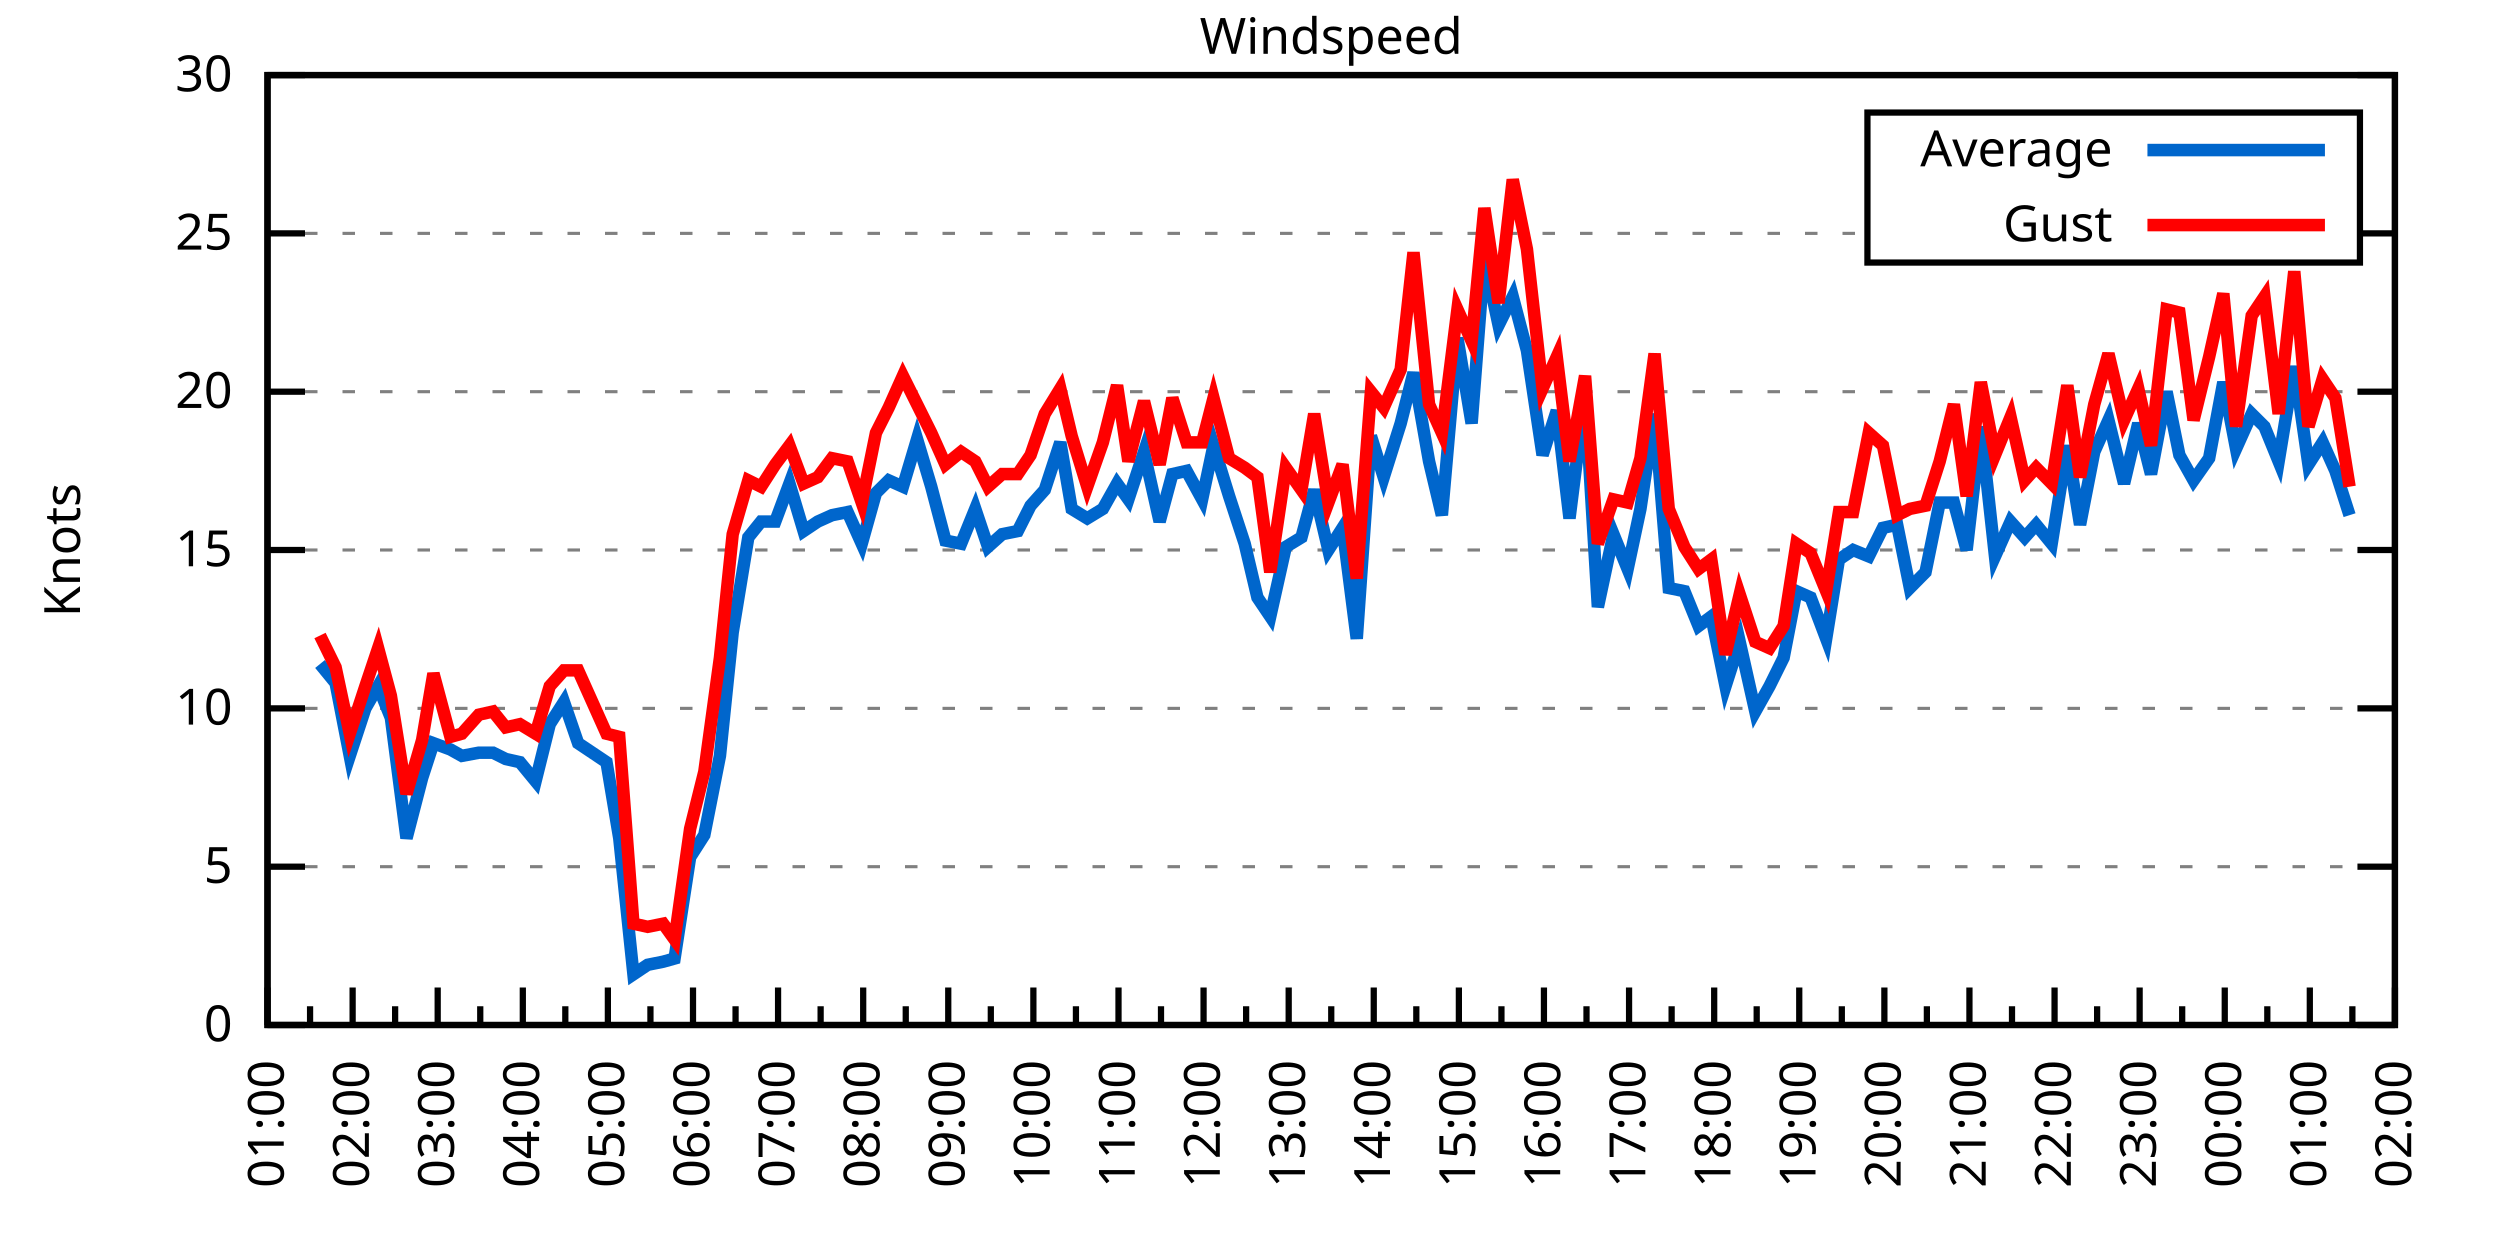
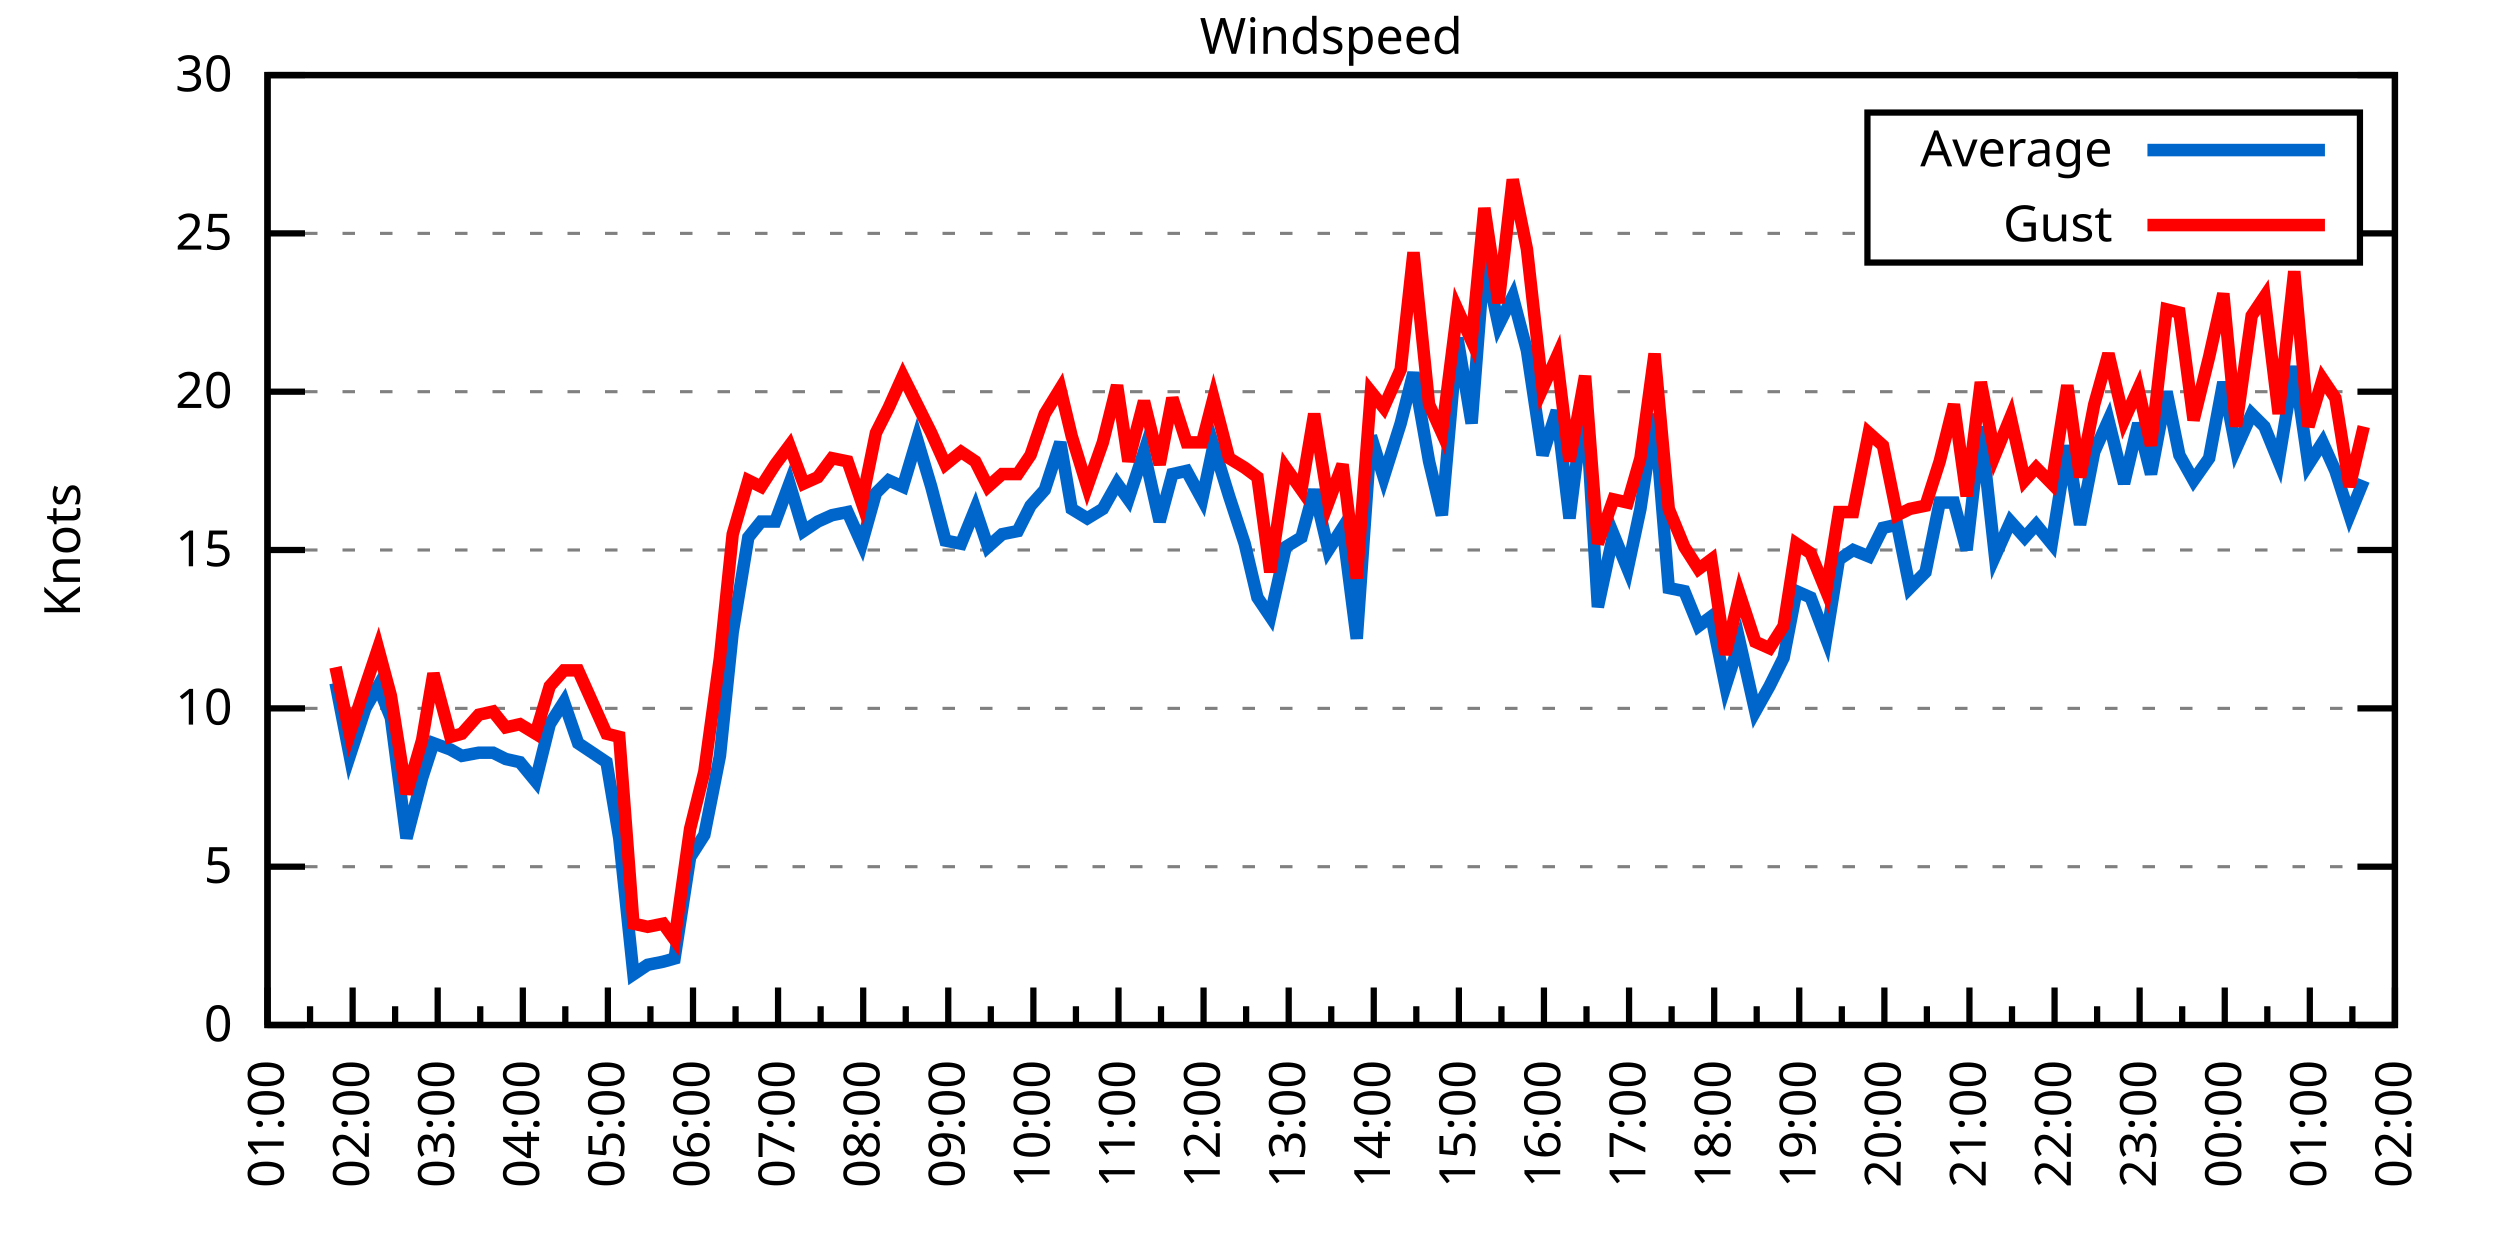
<svg xmlns="http://www.w3.org/2000/svg" xmlns:xlink="http://www.w3.org/1999/xlink" width="400" height="200" viewBox="0 0 400 200">
  <g id="gnuplot_canvas">
    <rect x="0" y="0" width="400" height="200" fill="none" />
    <defs>
      <circle id="gpDot" r="0.5" stroke-width="0.5" stroke="currentColor" />
      <path id="gpPt0" stroke-width="0.333" stroke="currentColor" d="M-1,0 h2 M0,-1 v2" />
      <path id="gpPt1" stroke-width="0.333" stroke="currentColor" d="M-1,-1 L1,1 M1,-1 L-1,1" />
      <path id="gpPt2" stroke-width="0.333" stroke="currentColor" d="M-1,0 L1,0 M0,-1 L0,1 M-1,-1 L1,1 M-1,1 L1,-1" />
      <rect id="gpPt3" stroke-width="0.333" stroke="currentColor" x="-1" y="-1" width="2" height="2" />
      <rect id="gpPt4" stroke-width="0.333" stroke="currentColor" fill="currentColor" x="-1" y="-1" width="2" height="2" />
      <circle id="gpPt5" stroke-width="0.333" stroke="currentColor" cx="0" cy="0" r="1" />
      <use xlink:href="#gpPt5" id="gpPt6" fill="currentColor" stroke="none" />
      <path id="gpPt7" stroke-width="0.333" stroke="currentColor" d="M0,-1.33 L-1.33,0.67 L1.33,0.67 z" />
      <use xlink:href="#gpPt7" id="gpPt8" fill="currentColor" stroke="none" />
      <use xlink:href="#gpPt7" id="gpPt9" stroke="currentColor" transform="rotate(180)" />
      <use xlink:href="#gpPt9" id="gpPt10" fill="currentColor" stroke="none" />
      <use xlink:href="#gpPt3" id="gpPt11" stroke="currentColor" transform="rotate(45)" />
      <use xlink:href="#gpPt11" id="gpPt12" fill="currentColor" stroke="none" />
      <path id="gpPt13" stroke-width="0.333" stroke="currentColor" d="M0,1.330 L1.265,0.411 L0.782,-1.067 L-0.782,-1.076 L-1.265,0.411 z" />
      <use xlink:href="#gpPt13" id="gpPt14" fill="currentColor" stroke="none" />
      <filter id="textbox" filterUnits="objectBoundingBox" x="0" y="0" height="1" width="1">
        <feFlood flood-color="white" flood-opacity="1" result="bgnd" />
        <feComposite in="SourceGraphic" in2="bgnd" operator="atop" />
      </filter>
      <filter id="greybox" filterUnits="objectBoundingBox" x="0" y="0" height="1" width="1">
        <feFlood flood-color="lightgrey" flood-opacity="1" result="grey" />
        <feComposite in="SourceGraphic" in2="grey" operator="atop" />
      </filter>
    </defs>
    <g fill="none" color="white" stroke="currentColor" stroke-width="1.00" stroke-linecap="butt" stroke-linejoin="miter">
</g>
    <g fill="none" color="black" stroke="currentColor" stroke-width="1.00" stroke-linecap="butt" stroke-linejoin="miter">
      <g stroke="none" shape-rendering="crispEdges">
        <polygon fill="rgb(255, 255, 255)" points="42.80,164.00 383.18,164.00 383.18,12.02 42.80,12.02 " />
      </g>
    </g>
    <g fill="none" color="black" stroke="currentColor" stroke-width="1.00" stroke-linecap="butt" stroke-linejoin="miter">
</g>
    <g fill="none" color="black" stroke="black" stroke-width="0.50" stroke-linecap="butt" stroke-linejoin="miter">
</g>
    <g fill="none" color="gray" stroke="currentColor" stroke-width="0.50" stroke-linecap="butt" stroke-linejoin="miter">
      <path stroke="gray" stroke-dasharray="2,4" class="gridline" d="M42.80,164.00 L383.19,164.00  " />
    </g>
    <g fill="none" color="gray" stroke="gray" stroke-width="1.00" stroke-linecap="butt" stroke-linejoin="miter">
</g>
    <g fill="none" color="black" stroke="currentColor" stroke-width="1.00" stroke-linecap="butt" stroke-linejoin="miter">
      <path stroke="black" d="M42.80,164.00 L48.80,164.00 M383.19,164.00 L377.19,164.00  " />
      <g transform="translate(37.20,166.60)" stroke="none" fill="black" font-family="Sans" font-size="8.00" text-anchor="end">
        <text>
          <tspan font-family="Sans"> 0</tspan>
        </text>
      </g>
    </g>
    <g fill="none" color="black" stroke="currentColor" stroke-width="1.00" stroke-linecap="butt" stroke-linejoin="miter">
</g>
    <g fill="none" color="black" stroke="black" stroke-width="0.50" stroke-linecap="butt" stroke-linejoin="miter">
</g>
    <g fill="none" color="gray" stroke="currentColor" stroke-width="0.50" stroke-linecap="butt" stroke-linejoin="miter">
      <path stroke="gray" stroke-dasharray="2,4" class="gridline" d="M42.80,138.67 L383.19,138.67  " />
    </g>
    <g fill="none" color="gray" stroke="gray" stroke-width="1.00" stroke-linecap="butt" stroke-linejoin="miter">
</g>
    <g fill="none" color="black" stroke="currentColor" stroke-width="1.00" stroke-linecap="butt" stroke-linejoin="miter">
      <path stroke="black" d="M42.80,138.67 L48.80,138.67 M383.19,138.67 L377.19,138.67  " />
      <g transform="translate(37.20,141.27)" stroke="none" fill="black" font-family="Sans" font-size="8.00" text-anchor="end">
        <text>
          <tspan font-family="Sans"> 5</tspan>
        </text>
      </g>
    </g>
    <g fill="none" color="black" stroke="currentColor" stroke-width="1.00" stroke-linecap="butt" stroke-linejoin="miter">
</g>
    <g fill="none" color="black" stroke="black" stroke-width="0.50" stroke-linecap="butt" stroke-linejoin="miter">
</g>
    <g fill="none" color="gray" stroke="currentColor" stroke-width="0.50" stroke-linecap="butt" stroke-linejoin="miter">
      <path stroke="gray" stroke-dasharray="2,4" class="gridline" d="M42.80,113.34 L383.19,113.34  " />
    </g>
    <g fill="none" color="gray" stroke="gray" stroke-width="1.00" stroke-linecap="butt" stroke-linejoin="miter">
</g>
    <g fill="none" color="black" stroke="currentColor" stroke-width="1.00" stroke-linecap="butt" stroke-linejoin="miter">
      <path stroke="black" d="M42.80,113.34 L48.80,113.34 M383.19,113.34 L377.19,113.34  " />
      <g transform="translate(37.20,115.94)" stroke="none" fill="black" font-family="Sans" font-size="8.00" text-anchor="end">
        <text>
          <tspan font-family="Sans"> 10</tspan>
        </text>
      </g>
    </g>
    <g fill="none" color="black" stroke="currentColor" stroke-width="1.00" stroke-linecap="butt" stroke-linejoin="miter">
</g>
    <g fill="none" color="black" stroke="black" stroke-width="0.50" stroke-linecap="butt" stroke-linejoin="miter">
</g>
    <g fill="none" color="gray" stroke="currentColor" stroke-width="0.50" stroke-linecap="butt" stroke-linejoin="miter">
      <path stroke="gray" stroke-dasharray="2,4" class="gridline" d="M42.80,88.00 L383.19,88.00  " />
    </g>
    <g fill="none" color="gray" stroke="gray" stroke-width="1.00" stroke-linecap="butt" stroke-linejoin="miter">
</g>
    <g fill="none" color="black" stroke="currentColor" stroke-width="1.00" stroke-linecap="butt" stroke-linejoin="miter">
      <path stroke="black" d="M42.80,88.00 L48.80,88.00 M383.19,88.00 L377.19,88.00  " />
      <g transform="translate(37.20,90.60)" stroke="none" fill="black" font-family="Sans" font-size="8.00" text-anchor="end">
        <text>
          <tspan font-family="Sans"> 15</tspan>
        </text>
      </g>
    </g>
    <g fill="none" color="black" stroke="currentColor" stroke-width="1.00" stroke-linecap="butt" stroke-linejoin="miter">
</g>
    <g fill="none" color="black" stroke="black" stroke-width="0.50" stroke-linecap="butt" stroke-linejoin="miter">
</g>
    <g fill="none" color="gray" stroke="currentColor" stroke-width="0.50" stroke-linecap="butt" stroke-linejoin="miter">
      <path stroke="gray" stroke-dasharray="2,4" class="gridline" d="M42.80,62.67 L383.19,62.67  " />
    </g>
    <g fill="none" color="gray" stroke="gray" stroke-width="1.00" stroke-linecap="butt" stroke-linejoin="miter">
</g>
    <g fill="none" color="black" stroke="currentColor" stroke-width="1.00" stroke-linecap="butt" stroke-linejoin="miter">
      <path stroke="black" d="M42.80,62.67 L48.80,62.67 M383.19,62.67 L377.19,62.67  " />
      <g transform="translate(37.20,65.27)" stroke="none" fill="black" font-family="Sans" font-size="8.00" text-anchor="end">
        <text>
          <tspan font-family="Sans"> 20</tspan>
        </text>
      </g>
    </g>
    <g fill="none" color="black" stroke="currentColor" stroke-width="1.00" stroke-linecap="butt" stroke-linejoin="miter">
</g>
    <g fill="none" color="black" stroke="black" stroke-width="0.50" stroke-linecap="butt" stroke-linejoin="miter">
</g>
    <g fill="none" color="gray" stroke="currentColor" stroke-width="0.50" stroke-linecap="butt" stroke-linejoin="miter">
      <path stroke="gray" stroke-dasharray="2,4" class="gridline" d="M42.80,37.34 L298.79,37.34 M377.59,37.34 L383.19,37.34  " />
    </g>
    <g fill="none" color="gray" stroke="gray" stroke-width="1.00" stroke-linecap="butt" stroke-linejoin="miter">
</g>
    <g fill="none" color="black" stroke="currentColor" stroke-width="1.00" stroke-linecap="butt" stroke-linejoin="miter">
      <path stroke="black" d="M42.80,37.34 L48.80,37.34 M383.19,37.34 L377.19,37.34  " />
      <g transform="translate(37.20,39.94)" stroke="none" fill="black" font-family="Sans" font-size="8.00" text-anchor="end">
        <text>
          <tspan font-family="Sans"> 25</tspan>
        </text>
      </g>
    </g>
    <g fill="none" color="black" stroke="currentColor" stroke-width="1.00" stroke-linecap="butt" stroke-linejoin="miter">
</g>
    <g fill="none" color="black" stroke="black" stroke-width="0.50" stroke-linecap="butt" stroke-linejoin="miter">
</g>
    <g fill="none" color="gray" stroke="currentColor" stroke-width="0.50" stroke-linecap="butt" stroke-linejoin="miter">
      <path stroke="gray" stroke-dasharray="2,4" class="gridline" d="M42.80,12.01 L383.19,12.01  " />
    </g>
    <g fill="none" color="gray" stroke="gray" stroke-width="1.00" stroke-linecap="butt" stroke-linejoin="miter">
</g>
    <g fill="none" color="black" stroke="currentColor" stroke-width="1.00" stroke-linecap="butt" stroke-linejoin="miter">
      <path stroke="black" d="M42.80,12.01 L48.80,12.01 M383.19,12.01 L377.19,12.01  " />
      <g transform="translate(37.20,14.61)" stroke="none" fill="black" font-family="Sans" font-size="8.00" text-anchor="end">
        <text>
          <tspan font-family="Sans"> 30</tspan>
        </text>
      </g>
    </g>
    <g fill="none" color="black" stroke="currentColor" stroke-width="1.00" stroke-linecap="butt" stroke-linejoin="miter">
      <path stroke="black" d="M42.80,164.00 L42.80,158.00  " />
      <g transform="translate(45.40,169.60) rotate(270)" stroke="none" fill="black" font-family="Sans" font-size="8.00" text-anchor="end">
        <text>
          <tspan font-family="Sans">01:00</tspan>
        </text>
      </g>
    </g>
    <g fill="none" color="black" stroke="currentColor" stroke-width="1.00" stroke-linecap="butt" stroke-linejoin="miter">
      <path stroke="black" d="M49.61,164.00 L49.61,161.00 M56.42,164.00 L56.42,158.00  " />
      <g transform="translate(59.02,169.60) rotate(270)" stroke="none" fill="black" font-family="Sans" font-size="8.00" text-anchor="end">
        <text>
          <tspan font-family="Sans">02:00</tspan>
        </text>
      </g>
    </g>
    <g fill="none" color="black" stroke="currentColor" stroke-width="1.00" stroke-linecap="butt" stroke-linejoin="miter">
      <path stroke="black" d="M63.22,164.00 L63.22,161.00 M70.03,164.00 L70.03,158.00  " />
      <g transform="translate(72.63,169.60) rotate(270)" stroke="none" fill="black" font-family="Sans" font-size="8.00" text-anchor="end">
        <text>
          <tspan font-family="Sans">03:00</tspan>
        </text>
      </g>
    </g>
    <g fill="none" color="black" stroke="currentColor" stroke-width="1.00" stroke-linecap="butt" stroke-linejoin="miter">
      <path stroke="black" d="M76.84,164.00 L76.84,161.00 M83.65,164.00 L83.65,158.00  " />
      <g transform="translate(86.25,169.60) rotate(270)" stroke="none" fill="black" font-family="Sans" font-size="8.00" text-anchor="end">
        <text>
          <tspan font-family="Sans">04:00</tspan>
        </text>
      </g>
    </g>
    <g fill="none" color="black" stroke="currentColor" stroke-width="1.00" stroke-linecap="butt" stroke-linejoin="miter">
      <path stroke="black" d="M90.45,164.00 L90.45,161.00 M97.26,164.00 L97.26,158.00  " />
      <g transform="translate(99.86,169.60) rotate(270)" stroke="none" fill="black" font-family="Sans" font-size="8.00" text-anchor="end">
        <text>
          <tspan font-family="Sans">05:00</tspan>
        </text>
      </g>
    </g>
    <g fill="none" color="black" stroke="currentColor" stroke-width="1.00" stroke-linecap="butt" stroke-linejoin="miter">
      <path stroke="black" d="M104.07,164.00 L104.07,161.00 M110.88,164.00 L110.88,158.00  " />
      <g transform="translate(113.48,169.60) rotate(270)" stroke="none" fill="black" font-family="Sans" font-size="8.00" text-anchor="end">
        <text>
          <tspan font-family="Sans">06:00</tspan>
        </text>
      </g>
    </g>
    <g fill="none" color="black" stroke="currentColor" stroke-width="1.00" stroke-linecap="butt" stroke-linejoin="miter">
      <path stroke="black" d="M117.69,164.00 L117.69,161.00 M124.49,164.00 L124.49,158.00  " />
      <g transform="translate(127.09,169.60) rotate(270)" stroke="none" fill="black" font-family="Sans" font-size="8.00" text-anchor="end">
        <text>
          <tspan font-family="Sans">07:00</tspan>
        </text>
      </g>
    </g>
    <g fill="none" color="black" stroke="currentColor" stroke-width="1.00" stroke-linecap="butt" stroke-linejoin="miter">
      <path stroke="black" d="M131.30,164.00 L131.30,161.00 M138.11,164.00 L138.11,158.00  " />
      <g transform="translate(140.71,169.60) rotate(270)" stroke="none" fill="black" font-family="Sans" font-size="8.00" text-anchor="end">
        <text>
          <tspan font-family="Sans">08:00</tspan>
        </text>
      </g>
    </g>
    <g fill="none" color="black" stroke="currentColor" stroke-width="1.00" stroke-linecap="butt" stroke-linejoin="miter">
      <path stroke="black" d="M144.92,164.00 L144.92,161.00 M151.72,164.00 L151.72,158.00  " />
      <g transform="translate(154.32,169.60) rotate(270)" stroke="none" fill="black" font-family="Sans" font-size="8.00" text-anchor="end">
        <text>
          <tspan font-family="Sans">09:00</tspan>
        </text>
      </g>
    </g>
    <g fill="none" color="black" stroke="currentColor" stroke-width="1.00" stroke-linecap="butt" stroke-linejoin="miter">
      <path stroke="black" d="M158.53,164.00 L158.53,161.00 M165.34,164.00 L165.34,158.00  " />
      <g transform="translate(167.94,169.60) rotate(270)" stroke="none" fill="black" font-family="Sans" font-size="8.00" text-anchor="end">
        <text>
          <tspan font-family="Sans">10:00</tspan>
        </text>
      </g>
    </g>
    <g fill="none" color="black" stroke="currentColor" stroke-width="1.00" stroke-linecap="butt" stroke-linejoin="miter">
      <path stroke="black" d="M172.15,164.00 L172.15,161.00 M178.96,164.00 L178.96,158.00  " />
      <g transform="translate(181.56,169.60) rotate(270)" stroke="none" fill="black" font-family="Sans" font-size="8.00" text-anchor="end">
        <text>
          <tspan font-family="Sans">11:00</tspan>
        </text>
      </g>
    </g>
    <g fill="none" color="black" stroke="currentColor" stroke-width="1.00" stroke-linecap="butt" stroke-linejoin="miter">
      <path stroke="black" d="M185.76,164.00 L185.76,161.00 M192.57,164.00 L192.57,158.00  " />
      <g transform="translate(195.17,169.60) rotate(270)" stroke="none" fill="black" font-family="Sans" font-size="8.00" text-anchor="end">
        <text>
          <tspan font-family="Sans">12:00</tspan>
        </text>
      </g>
    </g>
    <g fill="none" color="black" stroke="currentColor" stroke-width="1.00" stroke-linecap="butt" stroke-linejoin="miter">
      <path stroke="black" d="M199.38,164.00 L199.38,161.00 M206.19,164.00 L206.19,158.00  " />
      <g transform="translate(208.79,169.60) rotate(270)" stroke="none" fill="black" font-family="Sans" font-size="8.00" text-anchor="end">
        <text>
          <tspan font-family="Sans">13:00</tspan>
        </text>
      </g>
    </g>
    <g fill="none" color="black" stroke="currentColor" stroke-width="1.00" stroke-linecap="butt" stroke-linejoin="miter">
      <path stroke="black" d="M213.00,164.00 L213.00,161.00 M219.80,164.00 L219.80,158.00  " />
      <g transform="translate(222.40,169.60) rotate(270)" stroke="none" fill="black" font-family="Sans" font-size="8.00" text-anchor="end">
        <text>
          <tspan font-family="Sans">14:00</tspan>
        </text>
      </g>
    </g>
    <g fill="none" color="black" stroke="currentColor" stroke-width="1.00" stroke-linecap="butt" stroke-linejoin="miter">
      <path stroke="black" d="M226.61,164.00 L226.61,161.00 M233.42,164.00 L233.42,158.00  " />
      <g transform="translate(236.02,169.60) rotate(270)" stroke="none" fill="black" font-family="Sans" font-size="8.00" text-anchor="end">
        <text>
          <tspan font-family="Sans">15:00</tspan>
        </text>
      </g>
    </g>
    <g fill="none" color="black" stroke="currentColor" stroke-width="1.00" stroke-linecap="butt" stroke-linejoin="miter">
      <path stroke="black" d="M240.23,164.00 L240.23,161.00 M247.03,164.00 L247.03,158.00  " />
      <g transform="translate(249.63,169.60) rotate(270)" stroke="none" fill="black" font-family="Sans" font-size="8.00" text-anchor="end">
        <text>
          <tspan font-family="Sans">16:00</tspan>
        </text>
      </g>
    </g>
    <g fill="none" color="black" stroke="currentColor" stroke-width="1.00" stroke-linecap="butt" stroke-linejoin="miter">
      <path stroke="black" d="M253.84,164.00 L253.84,161.00 M260.65,164.00 L260.65,158.00  " />
      <g transform="translate(263.25,169.60) rotate(270)" stroke="none" fill="black" font-family="Sans" font-size="8.00" text-anchor="end">
        <text>
          <tspan font-family="Sans">17:00</tspan>
        </text>
      </g>
    </g>
    <g fill="none" color="black" stroke="currentColor" stroke-width="1.00" stroke-linecap="butt" stroke-linejoin="miter">
      <path stroke="black" d="M267.46,164.00 L267.46,161.00 M274.27,164.00 L274.27,158.00  " />
      <g transform="translate(276.87,169.60) rotate(270)" stroke="none" fill="black" font-family="Sans" font-size="8.00" text-anchor="end">
        <text>
          <tspan font-family="Sans">18:00</tspan>
        </text>
      </g>
    </g>
    <g fill="none" color="black" stroke="currentColor" stroke-width="1.00" stroke-linecap="butt" stroke-linejoin="miter">
      <path stroke="black" d="M281.07,164.00 L281.07,161.00 M287.88,164.00 L287.88,158.00  " />
      <g transform="translate(290.48,169.60) rotate(270)" stroke="none" fill="black" font-family="Sans" font-size="8.00" text-anchor="end">
        <text>
          <tspan font-family="Sans">19:00</tspan>
        </text>
      </g>
    </g>
    <g fill="none" color="black" stroke="currentColor" stroke-width="1.00" stroke-linecap="butt" stroke-linejoin="miter">
      <path stroke="black" d="M294.69,164.00 L294.69,161.00 M301.50,164.00 L301.50,158.00  " />
      <g transform="translate(304.10,169.60) rotate(270)" stroke="none" fill="black" font-family="Sans" font-size="8.00" text-anchor="end">
        <text>
          <tspan font-family="Sans">20:00</tspan>
        </text>
      </g>
    </g>
    <g fill="none" color="black" stroke="currentColor" stroke-width="1.00" stroke-linecap="butt" stroke-linejoin="miter">
      <path stroke="black" d="M308.30,164.00 L308.30,161.00 M315.11,164.00 L315.11,158.00  " />
      <g transform="translate(317.71,169.60) rotate(270)" stroke="none" fill="black" font-family="Sans" font-size="8.00" text-anchor="end">
        <text>
          <tspan font-family="Sans">21:00</tspan>
        </text>
      </g>
    </g>
    <g fill="none" color="black" stroke="currentColor" stroke-width="1.00" stroke-linecap="butt" stroke-linejoin="miter">
      <path stroke="black" d="M321.92,164.00 L321.92,161.00 M328.73,164.00 L328.73,158.00  " />
      <g transform="translate(331.33,169.60) rotate(270)" stroke="none" fill="black" font-family="Sans" font-size="8.00" text-anchor="end">
        <text>
          <tspan font-family="Sans">22:00</tspan>
        </text>
      </g>
    </g>
    <g fill="none" color="black" stroke="currentColor" stroke-width="1.00" stroke-linecap="butt" stroke-linejoin="miter">
      <path stroke="black" d="M335.54,164.00 L335.54,161.00 M342.34,164.00 L342.34,158.00  " />
      <g transform="translate(344.94,169.60) rotate(270)" stroke="none" fill="black" font-family="Sans" font-size="8.00" text-anchor="end">
        <text>
          <tspan font-family="Sans">23:00</tspan>
        </text>
      </g>
    </g>
    <g fill="none" color="black" stroke="currentColor" stroke-width="1.00" stroke-linecap="butt" stroke-linejoin="miter">
      <path stroke="black" d="M349.15,164.00 L349.15,161.00 M355.96,164.00 L355.96,158.00  " />
      <g transform="translate(358.56,169.60) rotate(270)" stroke="none" fill="black" font-family="Sans" font-size="8.00" text-anchor="end">
        <text>
          <tspan font-family="Sans">00:00</tspan>
        </text>
      </g>
    </g>
    <g fill="none" color="black" stroke="currentColor" stroke-width="1.00" stroke-linecap="butt" stroke-linejoin="miter">
      <path stroke="black" d="M362.77,164.00 L362.77,161.00 M369.57,164.00 L369.57,158.00  " />
      <g transform="translate(372.17,169.60) rotate(270)" stroke="none" fill="black" font-family="Sans" font-size="8.00" text-anchor="end">
        <text>
          <tspan font-family="Sans">01:00</tspan>
        </text>
      </g>
    </g>
    <g fill="none" color="black" stroke="currentColor" stroke-width="1.00" stroke-linecap="butt" stroke-linejoin="miter">
      <path stroke="black" d="M376.38,164.00 L376.38,161.00 M383.19,164.00 L383.19,158.00  " />
      <g transform="translate(385.79,169.60) rotate(270)" stroke="none" fill="black" font-family="Sans" font-size="8.00" text-anchor="end">
        <text>
          <tspan font-family="Sans">02:00</tspan>
        </text>
      </g>
    </g>
    <g fill="none" color="black" stroke="currentColor" stroke-width="1.00" stroke-linecap="butt" stroke-linejoin="miter">
</g>
    <g fill="none" color="black" stroke="currentColor" stroke-width="1.00" stroke-linecap="butt" stroke-linejoin="miter">
      <path stroke="black" d="M42.80,12.01 L42.80,164.00 L383.19,164.00 L383.19,12.01 L42.80,12.01 Z  " />
    </g>
    <g fill="none" color="black" stroke="currentColor" stroke-width="1.00" stroke-linecap="butt" stroke-linejoin="miter">
      <g transform="translate(12.80,88.01) rotate(270)" stroke="none" fill="black" font-family="Sans" font-size="8.00" text-anchor="middle">
        <text>
          <tspan font-family="Sans">Knots</tspan>
        </text>
      </g>
    </g>
    <g fill="none" color="black" stroke="currentColor" stroke-width="1.00" stroke-linecap="butt" stroke-linejoin="miter">
</g>
    <g fill="none" color="black" stroke="currentColor" stroke-width="1.00" stroke-linecap="butt" stroke-linejoin="miter">
      <path stroke="black" d="M298.79,42.01 L298.79,18.01 L377.59,18.01 L377.59,42.01 L298.79,42.01 Z  " />
    </g>
    <g id="Windspeed_plot_1">
      <g fill="none" color="white" stroke="black" stroke-width="2.00" stroke-linecap="butt" stroke-linejoin="miter">
</g>
      <g fill="none" color="black" stroke="currentColor" stroke-width="2.00" stroke-linecap="butt" stroke-linejoin="miter">
        <g transform="translate(337.99,26.61)" stroke="none" fill="black" font-family="Sans" font-size="8.00" text-anchor="end">
          <text>
            <tspan font-family="Sans">Average</tspan>
          </text>
        </g>
      </g>
      <g fill="none" color="black" stroke="currentColor" stroke-width="2.00" stroke-linecap="butt" stroke-linejoin="miter">
-         <path stroke="rgb(  0, 102, 204)" d="M343.59,24.01 L371.99,24.01 M51.20,106.24 L53.69,109.28 L55.96,120.94 L58.46,113.34 L60.50,109.79 L62.54,114.86   L65.04,134.11 L67.54,124.48 L69.35,118.91 L72.07,119.92 L73.89,120.94 L76.61,120.43 L78.88,120.43 L80.92,121.44   L83.19,121.95 L85.69,124.99 L87.96,115.87 L90.23,112.32 L92.50,118.91 L97.04,121.95 L99.08,134.11 L101.35,155.89   L103.62,154.37 L106.11,153.87 L107.93,153.36 L110.42,137.15 L112.69,133.60 L115.19,120.94 L117.23,101.18 L119.73,85.98   L121.77,83.45 L124.04,83.45 L126.31,77.37 L128.58,84.97 L130.85,83.45 L133.12,82.43 L135.61,81.93 L137.88,86.99   L140.15,78.89 L142.19,76.86 L144.46,77.87 L146.73,70.27 L149.00,77.87 L151.27,86.49 L153.77,86.99 L156.04,81.42   L158.08,87.50 L160.35,85.47 L162.84,84.97 L164.89,80.91 L167.16,78.38 L169.65,70.78 L171.47,81.42 L173.96,82.94   L176.46,81.42 L178.73,77.37 L180.54,79.90 L183.04,72.30 L185.54,83.45 L187.58,75.85 L189.85,75.34 L192.34,79.90   L194.16,71.29 L196.66,79.39 L199.15,86.99 L201.19,95.60 L203.24,98.64 L205.73,87.50 L208.23,85.98 L210.27,78.38   L212.54,88.00 L214.81,84.46 L217.08,102.19 L219.35,69.77 L221.39,76.35 L224.11,67.74 L226.16,59.63 L228.65,73.82   L230.70,82.43 L233.19,54.06 L235.46,67.74 L237.50,41.39 L239.77,52.03 L242.04,47.47 L244.31,56.09 L246.81,72.81   L249.08,65.71 L251.12,82.94 L253.61,63.18 L255.66,97.12 L258.15,85.47 L260.42,91.04 L262.47,81.42 L264.73,66.22   L267.00,94.08 L269.50,94.59 L271.77,100.16 L273.81,98.64 L276.08,109.79 L278.35,102.70 L280.85,113.84 L283.12,109.79   L285.38,105.23 L287.43,94.59 L289.70,95.60 L292.19,102.19 L294.23,89.52 L296.50,88.00 L299.00,89.02 L301.27,84.46   L303.54,83.95 L305.58,94.08 L308.08,91.55 L310.35,80.41 L312.62,80.41 L314.66,88.00 L316.93,68.25 L319.20,89.02   L321.69,83.45 L323.96,85.98 L325.78,83.95 L328.27,86.99 L330.77,71.29 L332.81,83.95 L335.08,72.30 L337.35,67.23   L339.85,77.37 L342.12,67.74 L344.16,75.85 L346.65,62.67 L348.70,72.81 L350.97,76.86 L353.46,73.31 L355.73,61.15   L357.77,71.79 L360.27,66.22 L362.31,68.25 L364.58,73.82 L367.08,58.62 L369.35,74.33 L371.62,70.78 L373.66,75.34   L375.93,82.43  " />
+         <path stroke="rgb(  0, 102, 204)" d="M343.59,24.01 L371.99,24.01 M53.69,109.28 L55.96,120.94 L58.46,113.34 L60.50,109.79 L62.54,114.86 L65.04,134.11   L67.54,124.48 L69.35,118.91 L72.07,119.92 L73.89,120.94 L76.61,120.43 L78.88,120.43 L80.92,121.44 L83.19,121.95   L85.69,124.99 L87.96,115.87 L90.23,112.32 L92.50,118.91 L97.04,121.95 L99.08,134.11 L101.35,155.89 L103.62,154.37   L106.11,153.87 L107.93,153.36 L110.42,137.15 L112.69,133.60 L115.19,120.94 L117.23,101.18 L119.73,85.98 L121.77,83.45   L124.04,83.45 L126.31,77.37 L128.58,84.97 L130.85,83.45 L133.12,82.43 L135.61,81.93 L137.88,86.99 L140.15,78.89   L142.19,76.86 L144.46,77.87 L146.73,70.27 L149.00,77.87 L151.27,86.49 L153.77,86.99 L156.04,81.42 L158.08,87.50   L160.35,85.47 L162.84,84.97 L164.89,80.91 L167.16,78.38 L169.65,70.78 L171.47,81.42 L173.96,82.94 L176.46,81.42   L178.73,77.37 L180.54,79.90 L183.04,72.30 L185.54,83.45 L187.58,75.85 L189.85,75.34 L192.34,79.90 L194.16,71.29   L196.66,79.39 L199.15,86.99 L201.19,95.60 L203.24,98.64 L205.73,87.50 L208.23,85.98 L210.27,78.38 L212.54,88.00   L214.81,84.46 L217.08,102.19 L219.35,69.77 L221.39,76.35 L224.11,67.74 L226.16,59.63 L228.65,73.82 L230.70,82.43   L233.19,54.06 L235.46,67.74 L237.50,41.39 L239.77,52.03 L242.04,47.47 L244.31,56.09 L246.81,72.81 L249.08,65.71   L251.12,82.94 L253.61,63.18 L255.66,97.12 L258.15,85.47 L260.42,91.04 L262.47,81.42 L264.73,66.22 L267.00,94.08   L269.50,94.59 L271.77,100.16 L273.81,98.64 L276.08,109.79 L278.35,102.70 L280.85,113.84 L283.12,109.79 L285.38,105.23   L287.43,94.59 L289.70,95.60 L292.19,102.19 L294.23,89.52 L296.50,88.00 L299.00,89.02 L301.27,84.46 L303.54,83.95   L305.58,94.08 L308.08,91.55 L310.35,80.41 L312.62,80.41 L314.66,88.00 L316.93,68.25 L319.20,89.02 L321.69,83.45   L323.96,85.98 L325.78,83.95 L328.27,86.99 L330.77,71.29 L332.81,83.95 L335.08,72.30 L337.35,67.23 L339.85,77.37   L342.12,67.74 L344.16,75.85 L346.65,62.67 L348.70,72.81 L350.97,76.86 L353.46,73.31 L355.73,61.15 L357.77,71.79   L360.27,66.22 L362.31,68.25 L364.58,73.82 L367.08,58.62 L369.35,74.33 L371.62,70.78 L373.66,75.34 L375.93,82.43   L378.20,76.86  " />
      </g>
    </g>
    <g id="Windspeed_plot_2">
      <g fill="none" color="black" stroke="currentColor" stroke-width="2.00" stroke-linecap="butt" stroke-linejoin="miter">
        <g transform="translate(337.99,38.61)" stroke="none" fill="black" font-family="Sans" font-size="8.00" text-anchor="end">
          <text>
            <tspan font-family="Sans">Gust</tspan>
          </text>
        </g>
      </g>
      <g fill="none" color="black" stroke="currentColor" stroke-width="2.00" stroke-linecap="butt" stroke-linejoin="miter">
-         <path stroke="rgb(255,   0,   0)" d="M343.59,36.01 L371.99,36.01 M51.20,101.68 L53.69,106.75 L55.96,117.39 L58.46,109.79 L60.50,103.71 L62.54,111.31   L65.04,127.02 L67.54,118.40 L69.35,107.76 L72.07,117.90 L73.89,117.39 L76.61,114.35 L78.88,113.84 L80.92,116.38   L83.19,115.87 L85.69,117.39 L87.96,109.79 L90.23,107.26 L92.50,107.26 L97.04,117.39 L99.08,117.90 L101.35,147.79   L103.62,148.29 L106.11,147.79 L107.93,150.32 L110.42,132.59 L112.69,123.47 L115.19,105.23 L117.23,85.47 L119.73,76.86   L121.77,77.87 L124.04,74.33 L126.31,71.29 L128.58,77.37 L130.85,76.35 L133.12,73.31 L135.61,73.82 L137.88,80.41   L140.15,69.26 L142.19,65.21 L144.46,60.14 L146.73,64.70 L149.00,69.26 L151.27,74.33 L153.77,72.30 L156.04,73.82   L158.08,77.87 L160.35,75.85 L162.84,75.85 L164.89,72.81 L167.16,66.22 L169.65,62.17 L171.47,69.77 L173.96,77.87   L176.46,70.78 L178.73,61.66 L180.54,73.82 L183.04,64.19 L185.54,74.33 L187.58,63.69 L189.85,70.78 L192.34,70.78   L194.16,63.69 L196.66,73.31 L199.15,74.83 L201.19,76.35 L203.24,91.55 L205.73,74.83 L208.23,78.38 L210.27,66.22   L212.54,80.41 L214.81,74.33 L217.08,92.56 L219.35,62.67 L221.39,65.21 L224.11,59.13 L226.16,40.38 L228.65,64.70   L230.70,69.26 L233.19,49.50 L235.46,54.57 L237.50,33.29 L239.77,48.49 L242.04,28.73 L244.31,39.87 L246.81,62.17   L249.08,57.10 L251.12,73.82 L253.61,60.14 L255.66,86.99 L258.15,79.90 L260.42,80.41 L262.47,73.31 L264.73,56.59   L267.00,81.42 L269.50,87.50 L271.77,91.04 L273.81,89.52 L276.08,104.72 L278.35,95.10 L280.85,102.70 L283.12,103.71   L285.38,100.16 L287.43,86.99 L289.70,88.51 L292.19,94.59 L294.23,81.93 L296.50,81.93 L299.00,69.26 L301.27,71.29   L303.54,82.43 L305.58,81.42 L308.08,80.91 L310.35,73.82 L312.62,64.70 L314.66,79.39 L316.93,61.15 L319.20,72.81   L321.69,66.73 L323.96,76.86 L325.78,74.83 L328.27,77.37 L330.77,61.66 L332.81,76.35 L335.08,64.70 L337.35,56.59   L339.85,67.23 L342.12,62.17 L344.16,71.29 L346.65,49.50 L348.70,50.01 L350.97,67.23 L353.46,57.10 L355.73,46.97   L357.77,68.25 L360.27,50.51 L362.31,47.47 L364.58,66.22 L367.08,43.42 L369.35,68.25 L371.62,60.65 L373.66,63.69   L375.93,77.87  " />
+         <path stroke="rgb(255,   0,   0)" d="M343.59,36.01 L371.99,36.01 M53.69,106.75 L55.96,117.39 L58.46,109.79 L60.50,103.71 L62.54,111.31 L65.04,127.02   L67.54,118.40 L69.35,107.76 L72.07,117.90 L73.89,117.39 L76.61,114.35 L78.88,113.84 L80.92,116.38 L83.19,115.87   L85.69,117.39 L87.96,109.79 L90.23,107.26 L92.50,107.26 L97.04,117.39 L99.08,117.90 L101.35,147.79 L103.62,148.29   L106.11,147.79 L107.93,150.32 L110.42,132.59 L112.69,123.47 L115.19,105.23 L117.23,85.47 L119.73,76.86 L121.77,77.87   L124.04,74.33 L126.31,71.29 L128.58,77.37 L130.85,76.35 L133.12,73.31 L135.61,73.82 L137.88,80.41 L140.15,69.26   L142.19,65.21 L144.46,60.14 L146.73,64.70 L149.00,69.26 L151.27,74.33 L153.77,72.30 L156.04,73.82 L158.08,77.87   L160.35,75.85 L162.84,75.85 L164.89,72.81 L167.16,66.22 L169.65,62.17 L171.47,69.77 L173.96,77.87 L176.46,70.78   L178.73,61.66 L180.54,73.82 L183.04,64.19 L185.54,74.33 L187.58,63.69 L189.85,70.78 L192.34,70.78 L194.16,63.69   L196.66,73.31 L199.15,74.83 L201.19,76.35 L203.24,91.55 L205.73,74.83 L208.23,78.38 L210.27,66.22 L212.54,80.41   L214.81,74.33 L217.08,92.56 L219.35,62.67 L221.39,65.21 L224.11,59.13 L226.16,40.38 L228.65,64.70 L230.70,69.26   L233.19,49.50 L235.46,54.57 L237.50,33.29 L239.77,48.49 L242.04,28.73 L244.31,39.87 L246.81,62.17 L249.08,57.10   L251.12,73.82 L253.61,60.14 L255.66,86.99 L258.15,79.90 L260.42,80.41 L262.47,73.31 L264.73,56.59 L267.00,81.42   L269.50,87.50 L271.77,91.04 L273.81,89.52 L276.08,104.72 L278.35,95.10 L280.85,102.70 L283.12,103.71 L285.38,100.16   L287.43,86.99 L289.70,88.51 L292.19,94.59 L294.23,81.93 L296.50,81.93 L299.00,69.26 L301.27,71.29 L303.54,82.43   L305.58,81.42 L308.08,80.91 L310.35,73.82 L312.62,64.70 L314.66,79.39 L316.93,61.15 L319.20,72.81 L321.69,66.73   L323.96,76.86 L325.78,74.83 L328.27,77.37 L330.77,61.66 L332.81,76.35 L335.08,64.70 L337.35,56.59 L339.85,67.23   L342.12,62.17 L344.16,71.29 L346.65,49.50 L348.70,50.01 L350.97,67.23 L353.46,57.10 L355.73,46.97 L357.77,68.25   L360.27,50.51 L362.31,47.47 L364.58,66.22 L367.08,43.42 L369.35,68.25 L371.62,60.65 L373.66,63.69 L375.93,77.87   L378.20,68.25  " />
      </g>
    </g>
    <g fill="none" color="black" stroke="currentColor" stroke-width="2.00" stroke-linecap="butt" stroke-linejoin="miter">
</g>
    <g fill="none" color="black" stroke="black" stroke-width="1.00" stroke-linecap="butt" stroke-linejoin="miter">
</g>
    <g fill="none" color="black" stroke="currentColor" stroke-width="1.00" stroke-linecap="butt" stroke-linejoin="miter">
      <path stroke="black" d="M42.80,12.01 L42.80,164.00 L383.19,164.00 L383.19,12.01 L42.80,12.01 Z  " />
    </g>
    <g fill="none" color="black" stroke="currentColor" stroke-width="1.00" stroke-linecap="butt" stroke-linejoin="miter">
      <g transform="translate(212.99,8.61)" stroke="none" fill="black" font-family="Sans" font-size="8.00" text-anchor="middle">
        <text>
          <tspan font-family="Sans">Windspeed</tspan>
        </text>
      </g>
    </g>
    <g fill="none" color="black" stroke="currentColor" stroke-width="1.00" stroke-linecap="butt" stroke-linejoin="miter">
</g>
  </g>
</svg>
